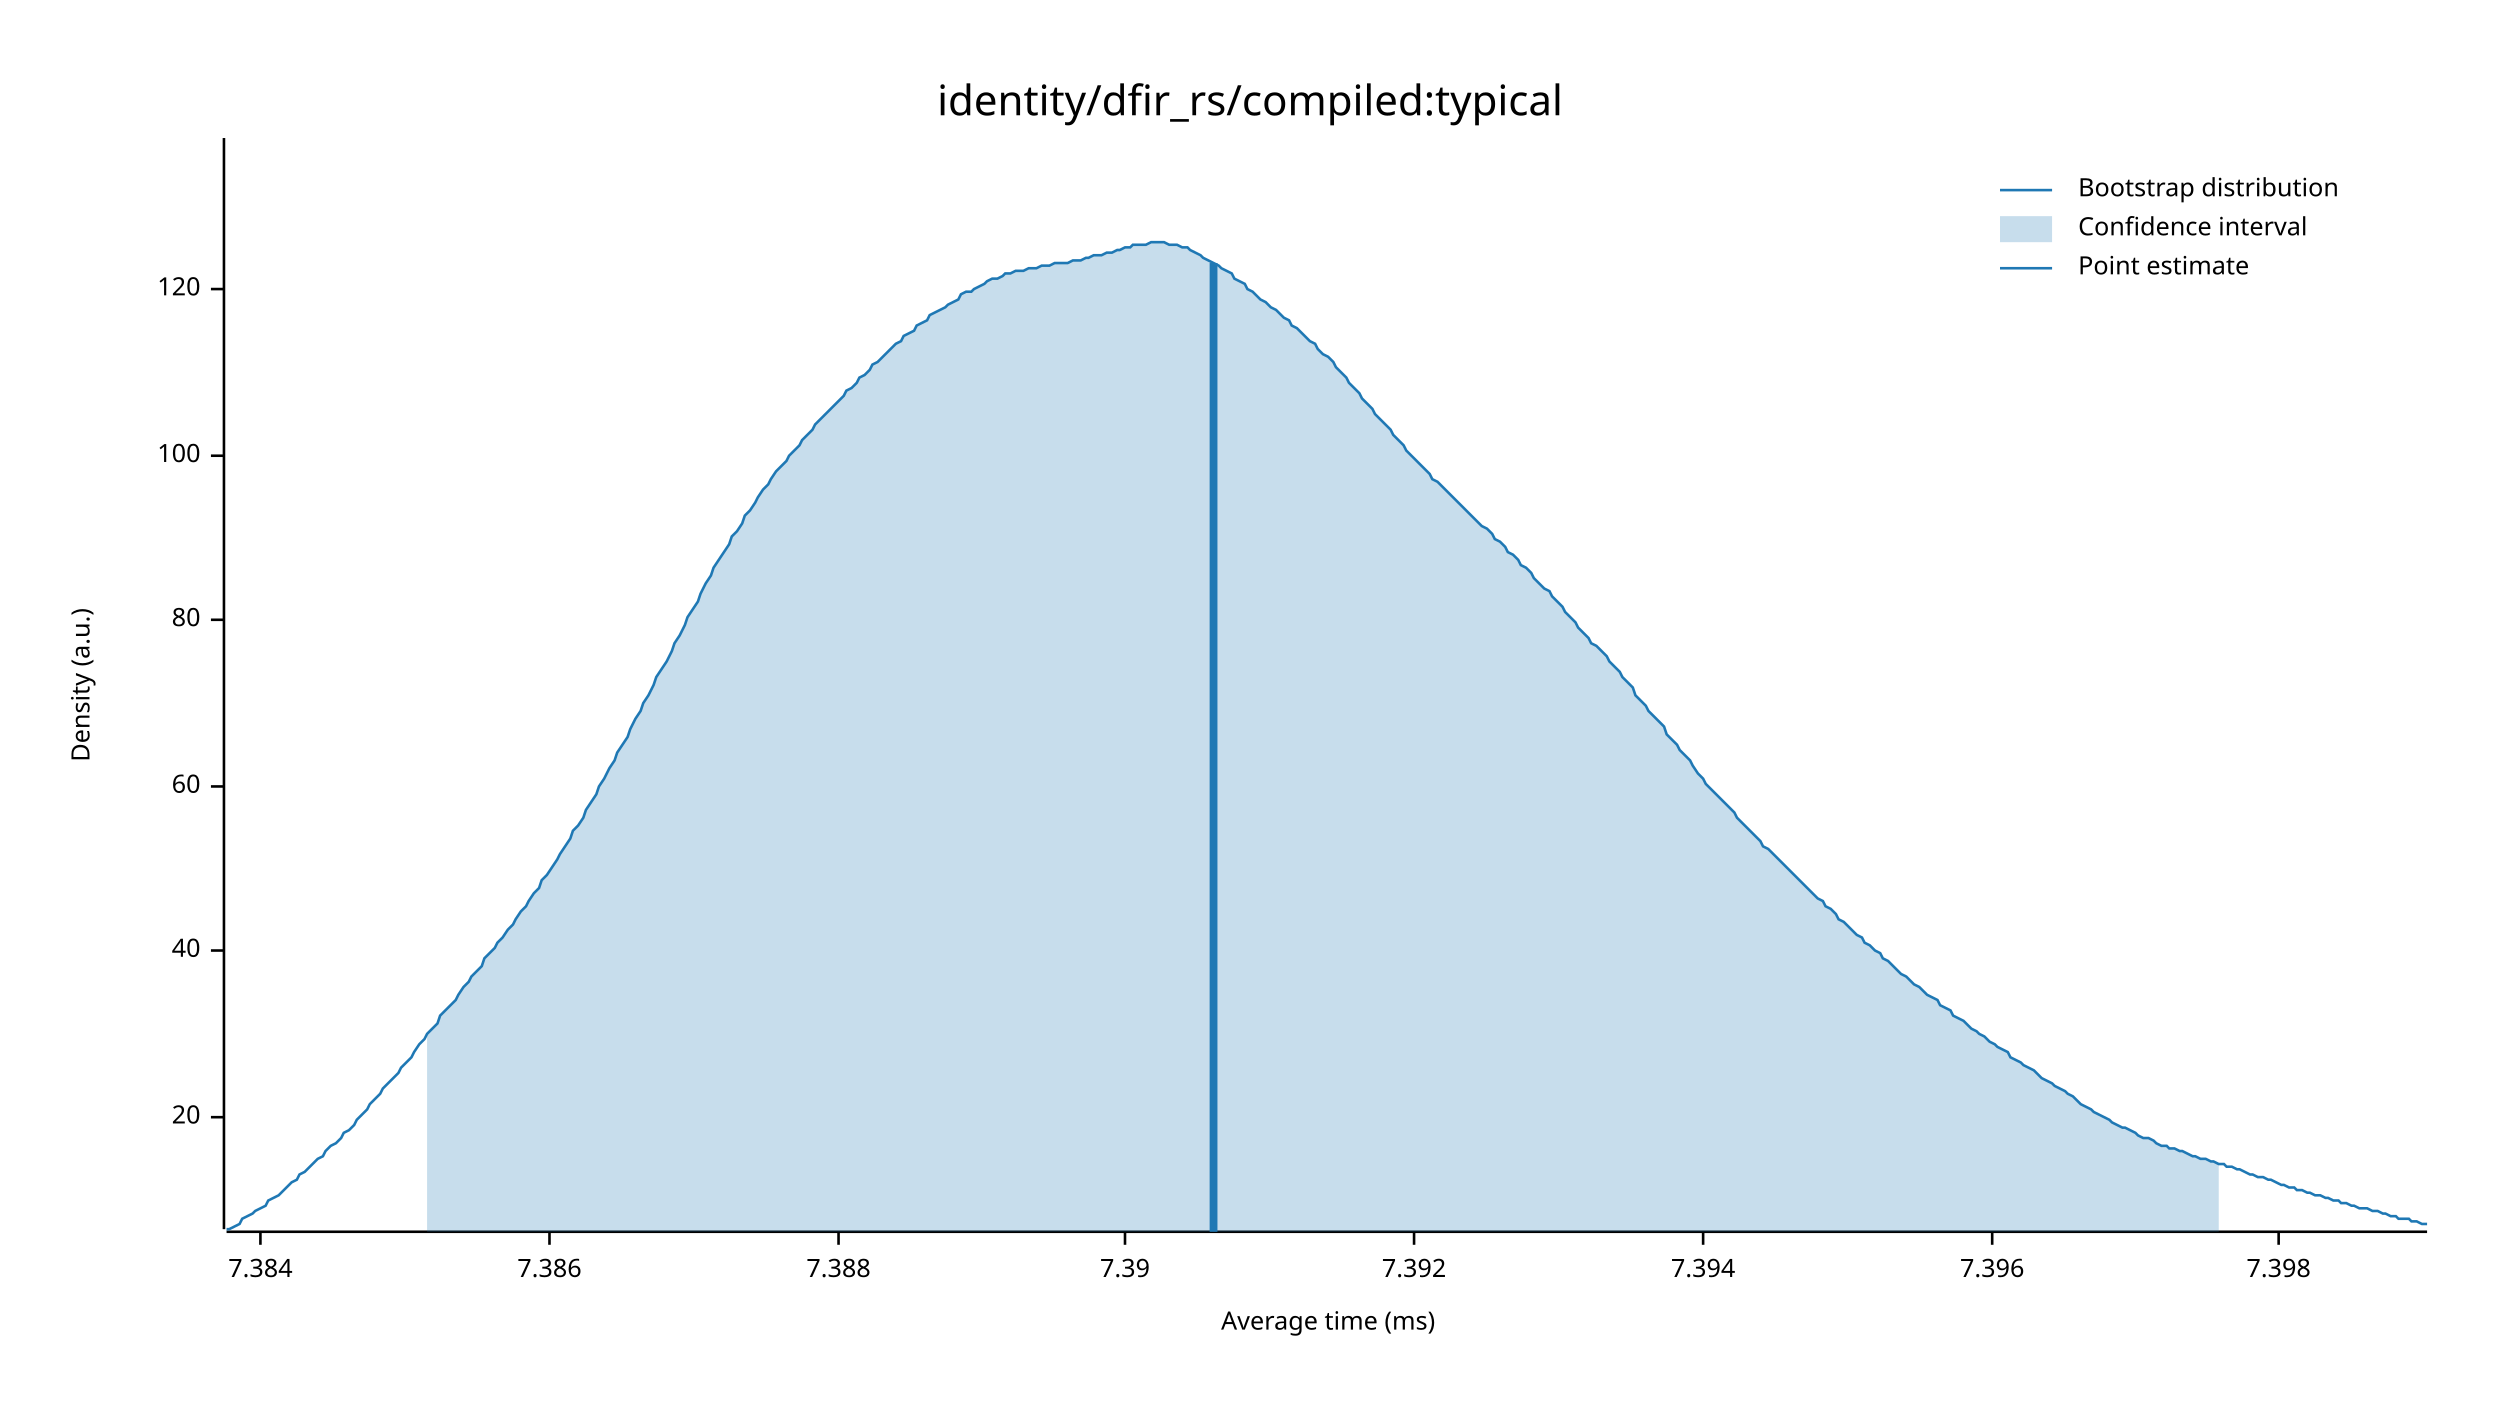
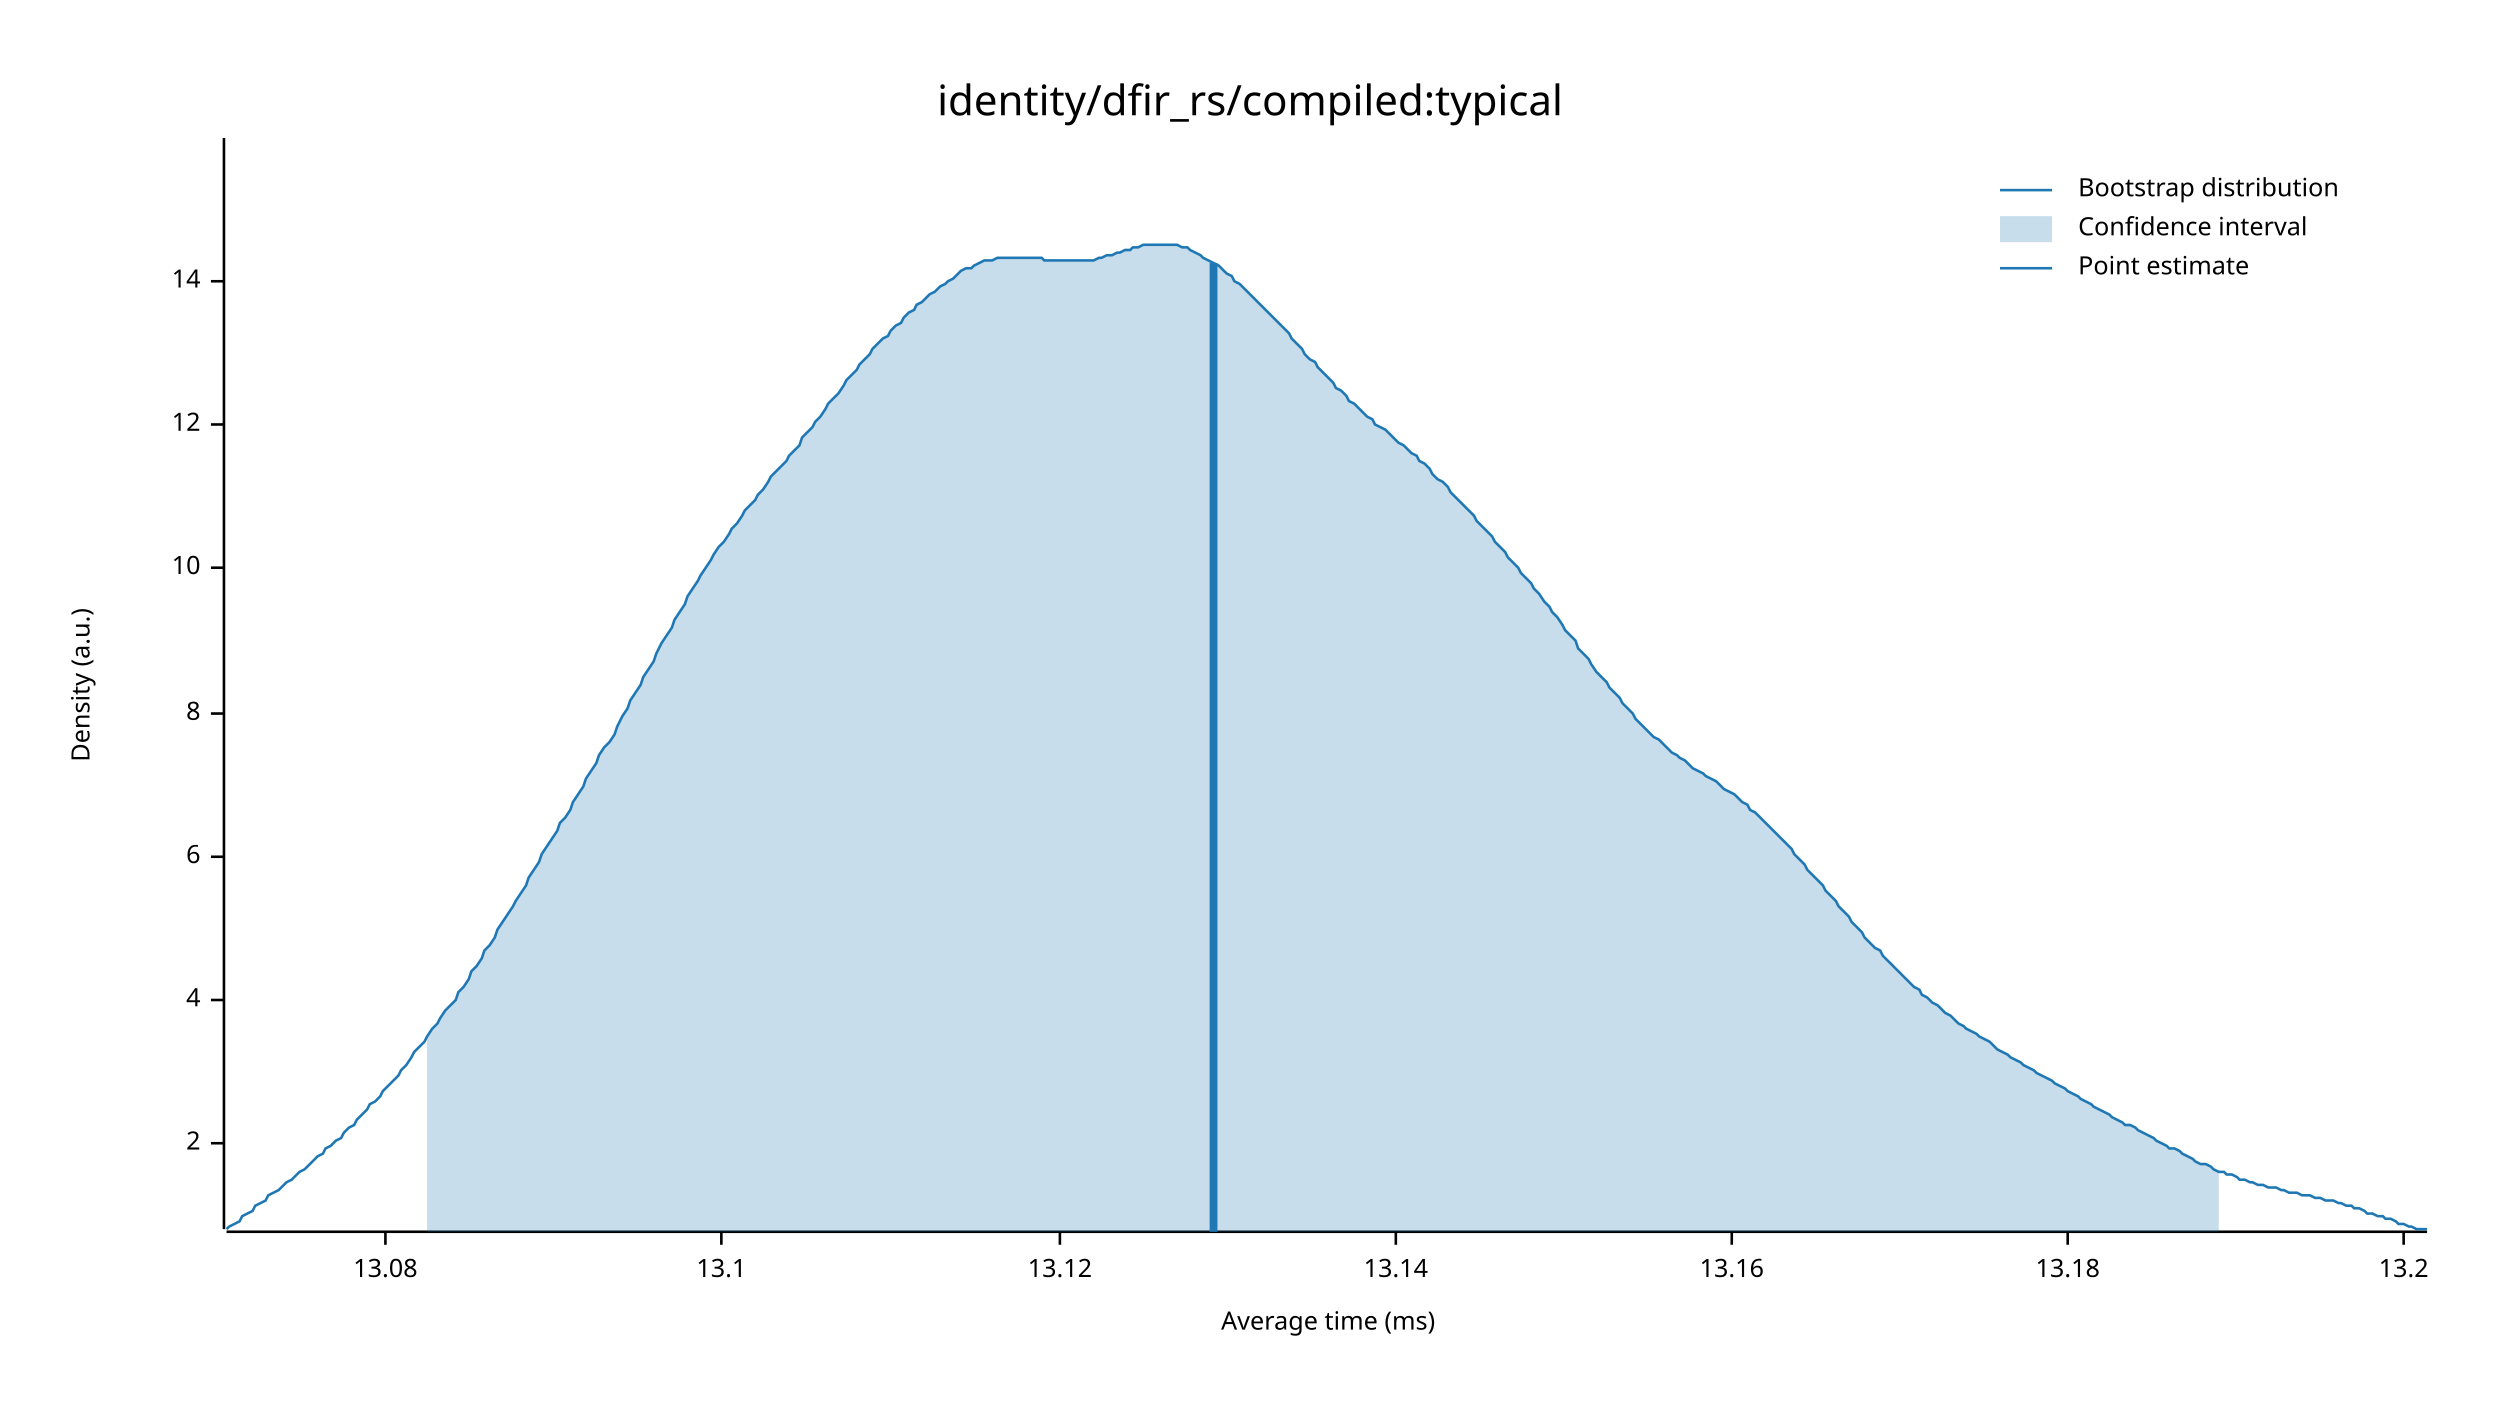
<svg xmlns="http://www.w3.org/2000/svg" width="960" height="540" viewBox="0 0 960 540">
  <text x="480" y="32" dy="0.76em" text-anchor="middle" font-family="sans-serif" font-size="16.129" opacity="1" fill="#000000">
identity/dfir_rs/compiled:typical
</text>
  <text x="27" y="263" dy="0.76em" text-anchor="middle" font-family="sans-serif" font-size="9.677" opacity="1" fill="#000000" transform="rotate(270, 27, 263)">
Density (a.u.)
</text>
  <text x="510" y="513" dy="-0.5ex" text-anchor="middle" font-family="sans-serif" font-size="9.677" opacity="1" fill="#000000">
Average time (ms)
</text>
  <polyline fill="none" opacity="1" stroke="#000000" stroke-width="1" points="86,53 86,472 " />
-   <text x="77" y="429" dy="0.5ex" text-anchor="end" font-family="sans-serif" font-size="9.677" opacity="1" fill="#000000">
- 20
+   <text x="77" y="439" dy="0.5ex" text-anchor="end" font-family="sans-serif" font-size="9.677" opacity="1" fill="#000000">
+ 2
</text>
-   <polyline fill="none" opacity="1" stroke="#000000" stroke-width="1" points="81,429 86,429 " />
-   <text x="77" y="365" dy="0.5ex" text-anchor="end" font-family="sans-serif" font-size="9.677" opacity="1" fill="#000000">
- 40
+   <polyline fill="none" opacity="1" stroke="#000000" stroke-width="1" points="81,439 86,439 " />
+   <text x="77" y="384" dy="0.5ex" text-anchor="end" font-family="sans-serif" font-size="9.677" opacity="1" fill="#000000">
+ 4
</text>
-   <polyline fill="none" opacity="1" stroke="#000000" stroke-width="1" points="81,365 86,365 " />
-   <text x="77" y="302" dy="0.5ex" text-anchor="end" font-family="sans-serif" font-size="9.677" opacity="1" fill="#000000">
- 60
+   <polyline fill="none" opacity="1" stroke="#000000" stroke-width="1" points="81,384 86,384 " />
+   <text x="77" y="329" dy="0.5ex" text-anchor="end" font-family="sans-serif" font-size="9.677" opacity="1" fill="#000000">
+ 6
</text>
-   <polyline fill="none" opacity="1" stroke="#000000" stroke-width="1" points="81,302 86,302 " />
-   <text x="77" y="238" dy="0.5ex" text-anchor="end" font-family="sans-serif" font-size="9.677" opacity="1" fill="#000000">
- 80
+   <polyline fill="none" opacity="1" stroke="#000000" stroke-width="1" points="81,329 86,329 " />
+   <text x="77" y="274" dy="0.5ex" text-anchor="end" font-family="sans-serif" font-size="9.677" opacity="1" fill="#000000">
+ 8
</text>
-   <polyline fill="none" opacity="1" stroke="#000000" stroke-width="1" points="81,238 86,238 " />
-   <text x="77" y="175" dy="0.5ex" text-anchor="end" font-family="sans-serif" font-size="9.677" opacity="1" fill="#000000">
- 100
+   <polyline fill="none" opacity="1" stroke="#000000" stroke-width="1" points="81,274 86,274 " />
+   <text x="77" y="218" dy="0.5ex" text-anchor="end" font-family="sans-serif" font-size="9.677" opacity="1" fill="#000000">
+ 10
</text>
-   <polyline fill="none" opacity="1" stroke="#000000" stroke-width="1" points="81,175 86,175 " />
-   <text x="77" y="111" dy="0.5ex" text-anchor="end" font-family="sans-serif" font-size="9.677" opacity="1" fill="#000000">
- 120
+   <polyline fill="none" opacity="1" stroke="#000000" stroke-width="1" points="81,218 86,218 " />
+   <text x="77" y="163" dy="0.5ex" text-anchor="end" font-family="sans-serif" font-size="9.677" opacity="1" fill="#000000">
+ 12
</text>
-   <polyline fill="none" opacity="1" stroke="#000000" stroke-width="1" points="81,111 86,111 " />
+   <polyline fill="none" opacity="1" stroke="#000000" stroke-width="1" points="81,163 86,163 " />
+   <text x="77" y="108" dy="0.5ex" text-anchor="end" font-family="sans-serif" font-size="9.677" opacity="1" fill="#000000">
+ 14
+ </text>
+   <polyline fill="none" opacity="1" stroke="#000000" stroke-width="1" points="81,108 86,108 " />
  <polyline fill="none" opacity="1" stroke="#000000" stroke-width="1" points="87,473 932,473 " />
-   <text x="100" y="483" dy="0.76em" text-anchor="middle" font-family="sans-serif" font-size="9.677" opacity="1" fill="#000000">
- 7.384
+   <text x="148" y="483" dy="0.76em" text-anchor="middle" font-family="sans-serif" font-size="9.677" opacity="1" fill="#000000">
+ 13.08
</text>
-   <polyline fill="none" opacity="1" stroke="#000000" stroke-width="1" points="100,473 100,478 " />
-   <text x="211" y="483" dy="0.76em" text-anchor="middle" font-family="sans-serif" font-size="9.677" opacity="1" fill="#000000">
- 7.386
+   <polyline fill="none" opacity="1" stroke="#000000" stroke-width="1" points="148,473 148,478 " />
+   <text x="277" y="483" dy="0.76em" text-anchor="middle" font-family="sans-serif" font-size="9.677" opacity="1" fill="#000000">
+ 13.1
</text>
-   <polyline fill="none" opacity="1" stroke="#000000" stroke-width="1" points="211,473 211,478 " />
-   <text x="322" y="483" dy="0.76em" text-anchor="middle" font-family="sans-serif" font-size="9.677" opacity="1" fill="#000000">
- 7.388
+   <polyline fill="none" opacity="1" stroke="#000000" stroke-width="1" points="277,473 277,478 " />
+   <text x="407" y="483" dy="0.76em" text-anchor="middle" font-family="sans-serif" font-size="9.677" opacity="1" fill="#000000">
+ 13.12
</text>
-   <polyline fill="none" opacity="1" stroke="#000000" stroke-width="1" points="322,473 322,478 " />
-   <text x="432" y="483" dy="0.76em" text-anchor="middle" font-family="sans-serif" font-size="9.677" opacity="1" fill="#000000">
- 7.39
+   <polyline fill="none" opacity="1" stroke="#000000" stroke-width="1" points="407,473 407,478 " />
+   <text x="536" y="483" dy="0.76em" text-anchor="middle" font-family="sans-serif" font-size="9.677" opacity="1" fill="#000000">
+ 13.14
</text>
-   <polyline fill="none" opacity="1" stroke="#000000" stroke-width="1" points="432,473 432,478 " />
-   <text x="543" y="483" dy="0.76em" text-anchor="middle" font-family="sans-serif" font-size="9.677" opacity="1" fill="#000000">
- 7.392
+   <polyline fill="none" opacity="1" stroke="#000000" stroke-width="1" points="536,473 536,478 " />
+   <text x="665" y="483" dy="0.76em" text-anchor="middle" font-family="sans-serif" font-size="9.677" opacity="1" fill="#000000">
+ 13.16
</text>
-   <polyline fill="none" opacity="1" stroke="#000000" stroke-width="1" points="543,473 543,478 " />
-   <text x="654" y="483" dy="0.76em" text-anchor="middle" font-family="sans-serif" font-size="9.677" opacity="1" fill="#000000">
- 7.394
+   <polyline fill="none" opacity="1" stroke="#000000" stroke-width="1" points="665,473 665,478 " />
+   <text x="794" y="483" dy="0.76em" text-anchor="middle" font-family="sans-serif" font-size="9.677" opacity="1" fill="#000000">
+ 13.18
</text>
-   <polyline fill="none" opacity="1" stroke="#000000" stroke-width="1" points="654,473 654,478 " />
-   <text x="765" y="483" dy="0.76em" text-anchor="middle" font-family="sans-serif" font-size="9.677" opacity="1" fill="#000000">
- 7.396
+   <polyline fill="none" opacity="1" stroke="#000000" stroke-width="1" points="794,473 794,478 " />
+   <text x="923" y="483" dy="0.76em" text-anchor="middle" font-family="sans-serif" font-size="9.677" opacity="1" fill="#000000">
+ 13.2
</text>
-   <polyline fill="none" opacity="1" stroke="#000000" stroke-width="1" points="765,473 765,478 " />
-   <text x="875" y="483" dy="0.76em" text-anchor="middle" font-family="sans-serif" font-size="9.677" opacity="1" fill="#000000">
- 7.398
- </text>
-   <polyline fill="none" opacity="1" stroke="#000000" stroke-width="1" points="875,473 875,478 " />
-   <polyline fill="none" opacity="1" stroke="#1F78B4" stroke-width="1" points="87,472 88,472 90,471 92,470 93,468 95,467 97,466 98,465 100,464 102,463 103,461 105,460 107,459 109,457 110,456 112,454 114,453 115,451 117,450 119,448 120,447 122,445 124,444 125,442 127,440 129,439 131,437 132,435 134,434 136,432 137,430 139,428 141,426 142,424 144,422 146,420 147,418 149,416 151,414 153,412 154,410 156,408 158,406 159,404 161,401 163,399 164,397 166,395 168,393 169,390 171,388 173,386 175,384 176,382 178,379 180,377 181,375 183,373 185,371 186,368 188,366 190,364 191,362 193,360 195,357 197,355 198,353 200,350 202,348 203,346 205,343 207,341 208,338 210,336 212,333 214,330 215,328 217,325 219,322 220,319 222,317 224,314 225,311 227,308 229,305 230,302 232,299 234,295 236,292 237,289 239,286 241,283 242,280 244,276 246,273 247,270 249,267 251,263 252,260 254,257 256,254 258,250 259,247 261,244 263,240 264,237 266,234 268,231 269,228 271,224 273,221 274,218 276,215 278,212 280,209 281,206 283,204 285,201 286,198 288,196 290,193 291,191 293,188 295,186 296,184 298,181 300,179 302,177 303,175 305,173 307,171 308,169 310,167 312,165 313,163 315,161 317,159 318,158 320,156 322,154 324,152 325,150 327,149 329,147 330,145 332,144 334,142 335,140 337,139 339,137 341,135 342,134 344,132 346,131 347,129 349,128 351,127 352,125 354,124 356,123 357,121 359,120 361,119 363,118 364,117 366,116 368,115 369,113 371,112 373,112 374,111 376,110 378,109 379,108 381,107 383,107 385,106 386,105 388,105 390,104 391,104 393,104 395,103 396,103 398,103 400,102 401,102 403,102 405,101 407,101 408,101 410,101 412,100 413,100 415,100 417,99 418,99 420,98 422,98 423,98 425,97 427,97 429,96 430,96 432,95 434,95 435,94 437,94 439,94 440,94 442,93 444,93 445,93 447,93 449,94 451,94 452,94 454,95 456,95 457,96 459,97 461,98 462,99 464,100 466,101 468,102 469,103 471,104 473,105 474,107 476,108 478,109 479,111 481,112 483,114 484,115 486,116 488,118 490,119 491,120 493,122 495,123 496,125 498,126 500,128 501,129 503,131 505,132 506,134 508,136 510,137 512,139 513,141 515,143 517,145 518,147 520,149 522,151 523,153 525,155 527,157 528,159 530,161 532,163 534,165 535,167 537,169 539,171 540,173 542,175 544,177 545,178 547,180 549,182 550,184 552,185 554,187 556,189 557,190 559,192 561,194 562,195 564,197 566,199 567,200 569,202 571,203 573,205 574,207 576,208 578,210 579,212 581,213 583,215 584,217 586,218 588,220 589,222 591,224 593,226 595,227 596,229 598,231 600,233 601,235 603,237 605,239 606,241 608,243 610,245 611,247 613,248 615,250 617,252 618,254 620,256 622,258 623,260 625,262 627,264 628,267 630,269 632,271 633,273 635,275 637,277 639,279 640,282 642,284 644,286 645,288 647,290 649,292 650,294 652,297 654,299 655,301 657,303 659,305 661,307 662,308 664,310 666,312 667,314 669,316 671,318 672,319 674,321 676,323 677,325 679,326 681,328 683,330 684,331 686,333 688,335 689,336 691,338 693,340 694,341 696,343 698,345 700,346 701,348 703,349 705,351 706,353 708,354 710,356 711,357 713,359 715,360 716,362 718,363 720,365 722,366 723,368 725,369 727,371 728,372 730,374 732,375 733,376 735,378 737,379 738,380 740,382 742,383 744,384 745,386 747,387 749,388 750,390 752,391 754,392 755,393 757,395 759,396 760,397 762,398 764,400 766,401 767,402 769,403 771,404 772,406 774,407 776,408 777,409 779,410 781,411 782,412 784,414 786,415 788,416 789,417 791,418 793,419 794,420 796,421 798,423 799,424 801,425 803,426 804,427 806,428 808,429 810,430 811,431 813,432 815,433 816,433 818,434 820,435 821,436 823,437 825,437 827,438 828,439 830,440 832,440 833,441 835,441 837,442 838,442 840,443 842,444 843,444 845,445 847,445 849,446 850,446 852,447 854,447 855,448 857,448 859,449 860,449 862,450 864,451 865,451 867,452 869,452 871,453 872,453 874,454 876,455 877,455 879,456 881,456 882,457 884,457 886,458 887,458 889,459 891,459 893,460 894,460 896,461 898,461 899,462 901,462 903,463 904,463 906,464 908,464 909,464 911,465 913,465 915,466 916,466 918,467 920,467 921,468 923,468 925,468 926,469 928,469 930,470 932,470 " />
-   <polygon opacity="0.25" fill="#1F78B4" points="164,397 166,395 168,393 169,390 171,388 173,386 175,384 176,382 178,379 180,377 181,375 183,373 185,371 186,368 188,366 190,364 191,362 193,360 195,357 197,355 198,353 200,350 202,348 203,346 205,343 207,341 208,338 210,336 212,333 214,330 215,328 217,325 219,322 220,319 222,317 224,314 225,311 227,308 229,305 230,302 232,299 234,295 236,292 237,289 239,286 241,283 242,280 244,276 246,273 247,270 249,267 251,263 252,260 254,257 256,254 258,250 259,247 261,244 263,240 264,237 266,234 268,231 269,228 271,224 273,221 274,218 276,215 278,212 280,209 281,206 283,204 285,201 286,198 288,196 290,193 291,191 293,188 295,186 296,184 298,181 300,179 302,177 303,175 305,173 307,171 308,169 310,167 312,165 313,163 315,161 317,159 318,158 320,156 322,154 324,152 325,150 327,149 329,147 330,145 332,144 334,142 335,140 337,139 339,137 341,135 342,134 344,132 346,131 347,129 349,128 351,127 352,125 354,124 356,123 357,121 359,120 361,119 363,118 364,117 366,116 368,115 369,113 371,112 373,112 374,111 376,110 378,109 379,108 381,107 383,107 385,106 386,105 388,105 390,104 391,104 393,104 395,103 396,103 398,103 400,102 401,102 403,102 405,101 407,101 408,101 410,101 412,100 413,100 415,100 417,99 418,99 420,98 422,98 423,98 425,97 427,97 429,96 430,96 432,95 434,95 435,94 437,94 439,94 440,94 442,93 444,93 445,93 447,93 449,94 451,94 452,94 454,95 456,95 457,96 459,97 461,98 462,99 464,100 466,101 468,102 469,103 471,104 473,105 474,107 476,108 478,109 479,111 481,112 483,114 484,115 486,116 488,118 490,119 491,120 493,122 495,123 496,125 498,126 500,128 501,129 503,131 505,132 506,134 508,136 510,137 512,139 513,141 515,143 517,145 518,147 520,149 522,151 523,153 525,155 527,157 528,159 530,161 532,163 534,165 535,167 537,169 539,171 540,173 542,175 544,177 545,178 547,180 549,182 550,184 552,185 554,187 556,189 557,190 559,192 561,194 562,195 564,197 566,199 567,200 569,202 571,203 573,205 574,207 576,208 578,210 579,212 581,213 583,215 584,217 586,218 588,220 589,222 591,224 593,226 595,227 596,229 598,231 600,233 601,235 603,237 605,239 606,241 608,243 610,245 611,247 613,248 615,250 617,252 618,254 620,256 622,258 623,260 625,262 627,264 628,267 630,269 632,271 633,273 635,275 637,277 639,279 640,282 642,284 644,286 645,288 647,290 649,292 650,294 652,297 654,299 655,301 657,303 659,305 661,307 662,308 664,310 666,312 667,314 669,316 671,318 672,319 674,321 676,323 677,325 679,326 681,328 683,330 684,331 686,333 688,335 689,336 691,338 693,340 694,341 696,343 698,345 700,346 701,348 703,349 705,351 706,353 708,354 710,356 711,357 713,359 715,360 716,362 718,363 720,365 722,366 723,368 725,369 727,371 728,372 730,374 732,375 733,376 735,378 737,379 738,380 740,382 742,383 744,384 745,386 747,387 749,388 750,390 752,391 754,392 755,393 757,395 759,396 760,397 762,398 764,400 766,401 767,402 769,403 771,404 772,406 774,407 776,408 777,409 779,410 781,411 782,412 784,414 786,415 788,416 789,417 791,418 793,419 794,420 796,421 798,423 799,424 801,425 803,426 804,427 806,428 808,429 810,430 811,431 813,432 815,433 816,433 818,434 820,435 821,436 823,437 825,437 827,438 828,439 830,440 832,440 833,441 835,441 837,442 838,442 840,443 842,444 843,444 845,445 847,445 849,446 850,446 852,447 852,473 164,473 " />
+   <polyline fill="none" opacity="1" stroke="#000000" stroke-width="1" points="923,473 923,478 " />
+   <polyline fill="none" opacity="1" stroke="#1F78B4" stroke-width="1" points="87,472 88,471 90,470 92,469 93,467 95,466 97,465 98,463 100,462 102,461 103,459 105,458 107,457 109,455 110,454 112,453 114,451 115,450 117,449 119,447 120,446 122,444 124,443 125,441 127,440 129,438 131,437 132,435 134,433 136,432 137,430 139,428 141,426 142,424 144,423 146,421 147,419 149,417 151,415 153,413 154,411 156,409 158,406 159,404 161,402 163,400 164,398 166,395 168,393 169,391 171,388 173,386 175,384 176,381 178,379 180,376 181,373 183,371 185,368 186,365 188,363 190,360 191,357 193,354 195,351 197,348 198,346 200,343 202,340 203,337 205,334 207,331 208,328 210,325 212,322 214,319 215,316 217,314 219,311 220,308 222,305 224,302 225,299 227,296 229,293 230,290 232,287 234,285 236,282 237,279 239,275 241,272 242,269 244,266 246,263 247,260 249,257 251,254 252,251 254,247 256,244 258,241 259,238 261,235 263,232 264,229 266,226 268,223 269,221 271,218 273,215 274,213 276,210 278,208 280,205 281,203 283,201 285,198 286,196 288,194 290,192 291,190 293,188 295,185 296,183 298,181 300,179 302,177 303,175 305,173 307,171 308,168 310,166 312,164 313,162 315,160 317,157 318,155 320,153 322,151 324,148 325,146 327,144 329,142 330,140 332,138 334,136 335,134 337,132 339,130 341,129 342,127 344,125 346,124 347,122 349,120 351,119 352,117 354,116 356,114 357,113 359,112 361,110 363,109 364,108 366,107 368,105 369,104 371,103 373,103 374,102 376,101 378,100 379,100 381,100 383,99 385,99 386,99 388,99 390,99 391,99 393,99 395,99 396,99 398,99 400,99 401,100 403,100 405,100 407,100 408,100 410,100 412,100 413,100 415,100 417,100 418,100 420,100 422,99 423,99 425,98 427,98 429,97 430,97 432,96 434,96 435,95 437,95 439,94 440,94 442,94 444,94 445,94 447,94 449,94 451,94 452,94 454,95 456,95 457,96 459,97 461,98 462,99 464,100 466,101 468,102 469,103 471,105 473,106 474,108 476,109 478,111 479,112 481,114 483,116 484,117 486,119 488,121 490,123 491,124 493,126 495,128 496,130 498,132 500,134 501,136 503,138 505,139 506,141 508,143 510,145 512,147 513,149 515,150 517,152 518,154 520,155 522,157 523,158 525,160 527,161 528,163 530,164 532,165 534,167 535,168 537,170 539,171 540,172 542,174 544,175 545,177 547,178 549,180 550,182 552,184 554,185 556,187 557,189 559,191 561,193 562,194 564,196 566,198 567,200 569,202 571,204 573,206 574,208 576,210 578,212 579,214 581,216 583,218 584,220 586,222 588,224 589,226 591,228 593,231 595,233 596,235 598,237 600,240 601,242 603,244 605,246 606,249 608,251 610,253 611,255 613,258 615,260 617,262 618,264 620,266 622,268 623,270 625,272 627,274 628,276 630,278 632,280 633,281 635,283 637,284 639,286 640,287 642,289 644,290 645,291 647,292 649,294 650,295 652,296 654,297 655,298 657,299 659,300 661,302 662,303 664,304 666,305 667,306 669,308 671,309 672,311 674,312 676,314 677,315 679,317 681,319 683,321 684,322 686,324 688,326 689,328 691,330 693,332 694,334 696,336 698,338 700,340 701,342 703,344 705,346 706,348 708,350 710,352 711,354 713,356 715,358 716,360 718,362 720,364 722,365 723,367 725,369 727,371 728,372 730,374 732,376 733,377 735,379 737,380 738,382 740,383 742,385 744,386 745,387 747,389 749,390 750,391 752,393 754,394 755,395 757,396 759,397 760,398 762,399 764,400 766,402 767,403 769,404 771,405 772,406 774,407 776,408 777,409 779,410 781,411 782,412 784,413 786,414 788,415 789,416 791,417 793,418 794,419 796,420 798,421 799,422 801,423 803,424 804,425 806,426 808,427 810,428 811,429 813,430 815,431 816,432 818,432 820,433 821,434 823,435 825,436 827,437 828,438 830,439 832,440 833,441 835,441 837,442 838,443 840,444 842,445 843,446 845,447 847,447 849,448 850,449 852,450 854,450 855,451 857,451 859,452 860,453 862,453 864,454 865,454 867,455 869,455 871,456 872,456 874,456 876,457 877,457 879,458 881,458 882,458 884,459 886,459 887,459 889,460 891,460 893,461 894,461 896,461 898,462 899,462 901,463 903,463 904,464 906,464 908,465 909,466 911,466 913,467 915,467 916,468 918,468 920,469 921,470 923,470 925,471 926,471 928,472 930,472 932,472 " />
+   <polygon opacity="0.25" fill="#1F78B4" points="164,398 166,395 168,393 169,391 171,388 173,386 175,384 176,381 178,379 180,376 181,373 183,371 185,368 186,365 188,363 190,360 191,357 193,354 195,351 197,348 198,346 200,343 202,340 203,337 205,334 207,331 208,328 210,325 212,322 214,319 215,316 217,314 219,311 220,308 222,305 224,302 225,299 227,296 229,293 230,290 232,287 234,285 236,282 237,279 239,275 241,272 242,269 244,266 246,263 247,260 249,257 251,254 252,251 254,247 256,244 258,241 259,238 261,235 263,232 264,229 266,226 268,223 269,221 271,218 273,215 274,213 276,210 278,208 280,205 281,203 283,201 285,198 286,196 288,194 290,192 291,190 293,188 295,185 296,183 298,181 300,179 302,177 303,175 305,173 307,171 308,168 310,166 312,164 313,162 315,160 317,157 318,155 320,153 322,151 324,148 325,146 327,144 329,142 330,140 332,138 334,136 335,134 337,132 339,130 341,129 342,127 344,125 346,124 347,122 349,120 351,119 352,117 354,116 356,114 357,113 359,112 361,110 363,109 364,108 366,107 368,105 369,104 371,103 373,103 374,102 376,101 378,100 379,100 381,100 383,99 385,99 386,99 388,99 390,99 391,99 393,99 395,99 396,99 398,99 400,99 401,100 403,100 405,100 407,100 408,100 410,100 412,100 413,100 415,100 417,100 418,100 420,100 422,99 423,99 425,98 427,98 429,97 430,97 432,96 434,96 435,95 437,95 439,94 440,94 442,94 444,94 445,94 447,94 449,94 451,94 452,94 454,95 456,95 457,96 459,97 461,98 462,99 464,100 466,101 468,102 469,103 471,105 473,106 474,108 476,109 478,111 479,112 481,114 483,116 484,117 486,119 488,121 490,123 491,124 493,126 495,128 496,130 498,132 500,134 501,136 503,138 505,139 506,141 508,143 510,145 512,147 513,149 515,150 517,152 518,154 520,155 522,157 523,158 525,160 527,161 528,163 530,164 532,165 534,167 535,168 537,170 539,171 540,172 542,174 544,175 545,177 547,178 549,180 550,182 552,184 554,185 556,187 557,189 559,191 561,193 562,194 564,196 566,198 567,200 569,202 571,204 573,206 574,208 576,210 578,212 579,214 581,216 583,218 584,220 586,222 588,224 589,226 591,228 593,231 595,233 596,235 598,237 600,240 601,242 603,244 605,246 606,249 608,251 610,253 611,255 613,258 615,260 617,262 618,264 620,266 622,268 623,270 625,272 627,274 628,276 630,278 632,280 633,281 635,283 637,284 639,286 640,287 642,289 644,290 645,291 647,292 649,294 650,295 652,296 654,297 655,298 657,299 659,300 661,302 662,303 664,304 666,305 667,306 669,308 671,309 672,311 674,312 676,314 677,315 679,317 681,319 683,321 684,322 686,324 688,326 689,328 691,330 693,332 694,334 696,336 698,338 700,340 701,342 703,344 705,346 706,348 708,350 710,352 711,354 713,356 715,358 716,360 718,362 720,364 722,365 723,367 725,369 727,371 728,372 730,374 732,376 733,377 735,379 737,380 738,382 740,383 742,385 744,386 745,387 747,389 749,390 750,391 752,393 754,394 755,395 757,396 759,397 760,398 762,399 764,400 766,402 767,403 769,404 771,405 772,406 774,407 776,408 777,409 779,410 781,411 782,412 784,413 786,414 788,415 789,416 791,417 793,418 794,419 796,420 798,421 799,422 801,423 803,424 804,425 806,426 808,427 810,428 811,429 813,430 815,431 816,432 818,432 820,433 821,434 823,435 825,436 827,437 828,438 830,439 832,440 833,441 835,441 837,442 838,443 840,444 842,445 843,446 845,447 847,447 849,448 850,449 852,450 852,473 164,473 " />
  <polyline fill="none" opacity="1" stroke="#1F78B4" stroke-width="3" points="466,473 466,101 " />
  <text x="798" y="68" dy="0.76em" text-anchor="start" font-family="sans-serif" font-size="9.677" opacity="1" fill="#000000">
Bootstrap distribution
</text>
  <text x="798" y="83" dy="0.76em" text-anchor="start" font-family="sans-serif" font-size="9.677" opacity="1" fill="#000000">
Confidence interval
</text>
  <text x="798" y="98" dy="0.76em" text-anchor="start" font-family="sans-serif" font-size="9.677" opacity="1" fill="#000000">
Point estimate
</text>
  <polyline fill="none" opacity="1" stroke="#1F78B4" stroke-width="1" points="768,73 788,73 " />
  <rect x="768" y="83" width="20" height="10" opacity="0.25" fill="#1F78B4" stroke="none" />
  <polyline fill="none" opacity="1" stroke="#1F78B4" stroke-width="1" points="768,103 788,103 " />
</svg>
